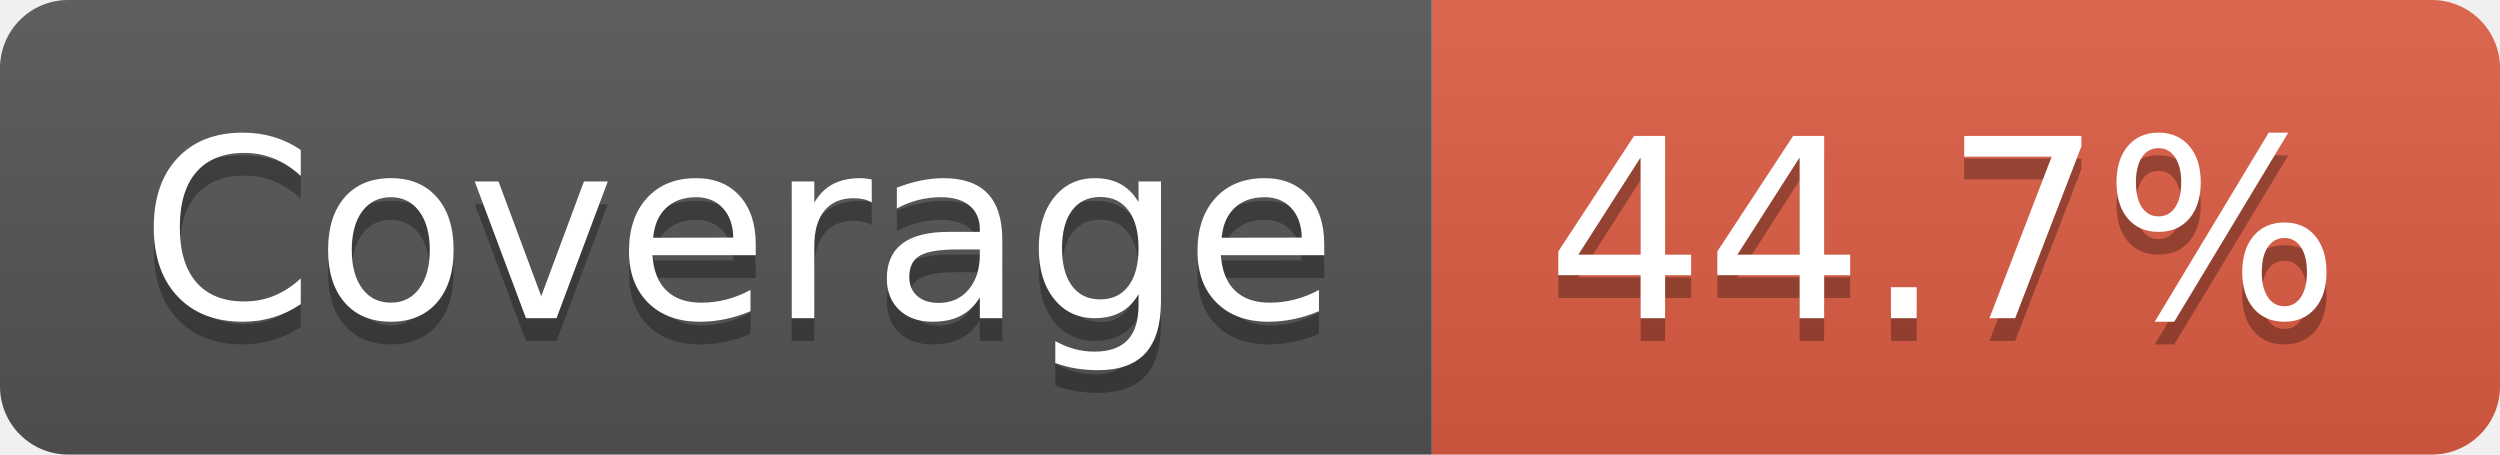
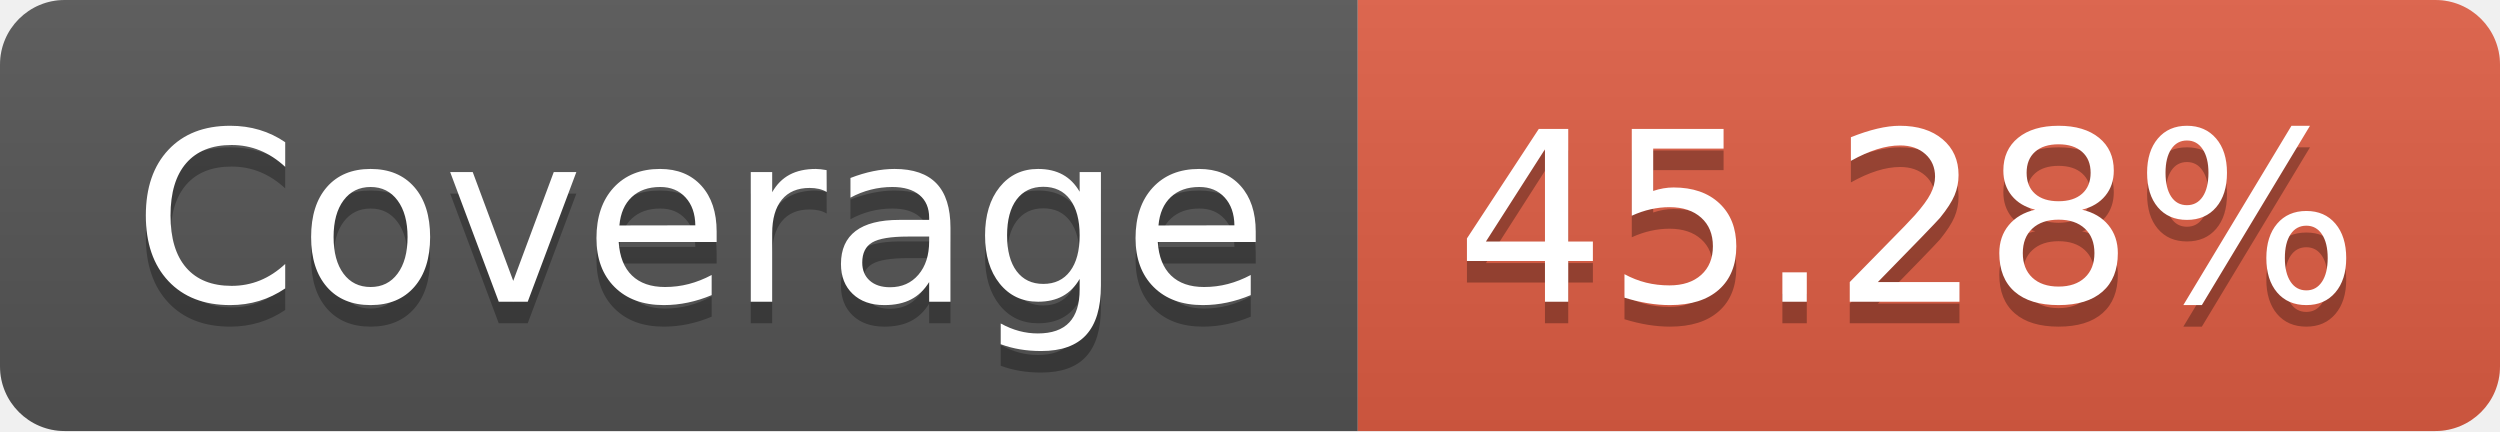
- <svg xmlns="http://www.w3.org/2000/svg" width="110" height="20" role="img" aria-label="Coverage: 44.7%">
+ <svg xmlns="http://www.w3.org/2000/svg" width="116" height="20" role="img" aria-label="Coverage: 45.28%">
  <linearGradient id="s" x2="0" y2="100%">
    <stop offset="0" stop-color="#bbb" stop-opacity=".1" />
    <stop offset="1" stop-opacity=".1" />
  </linearGradient>
  <clipPath id="r">
-     <rect width="110" height="20" rx="3" fill="#fff" />
+     <rect width="116" height="20" rx="3" fill="#fff" />
  </clipPath>
  <g clip-path="url(#r)">
    <rect width="63" height="20" fill="#555" />
-     <rect x="63" width="47" height="20" fill="#e05d44" />
-     <rect width="110" height="20" fill="url(#s)" />
+     <rect x="63" width="53" height="20" fill="#e05d44" />
+     <rect width="116" height="20" fill="url(#s)" />
  </g>
  <g fill="#fff" text-anchor="middle" font-family="Verdana,Geneva,DejaVu Sans,sans-serif" text-rendering="geometricPrecision" font-size="110">
    <text aria-hidden="true" x="325" y="150" fill="#010101" fill-opacity=".3" transform="scale(.1)" textLength="530">Coverage</text>
    <text x="325" y="140" transform="scale(.1)" fill="#fff" textLength="530">Coverage</text>
-     <text aria-hidden="true" x="855" y="150" fill="#010101" fill-opacity=".3" transform="scale(.1)" textLength="370">44.7%</text>
-     <text x="855" y="140" transform="scale(.1)" fill="#fff" textLength="370">44.7%</text>
+     <text aria-hidden="true" x="885" y="150" fill="#010101" fill-opacity=".3" transform="scale(.1)" textLength="430">45.28%</text>
+     <text x="885" y="140" transform="scale(.1)" fill="#fff" textLength="430">45.28%</text>
  </g>
</svg>
